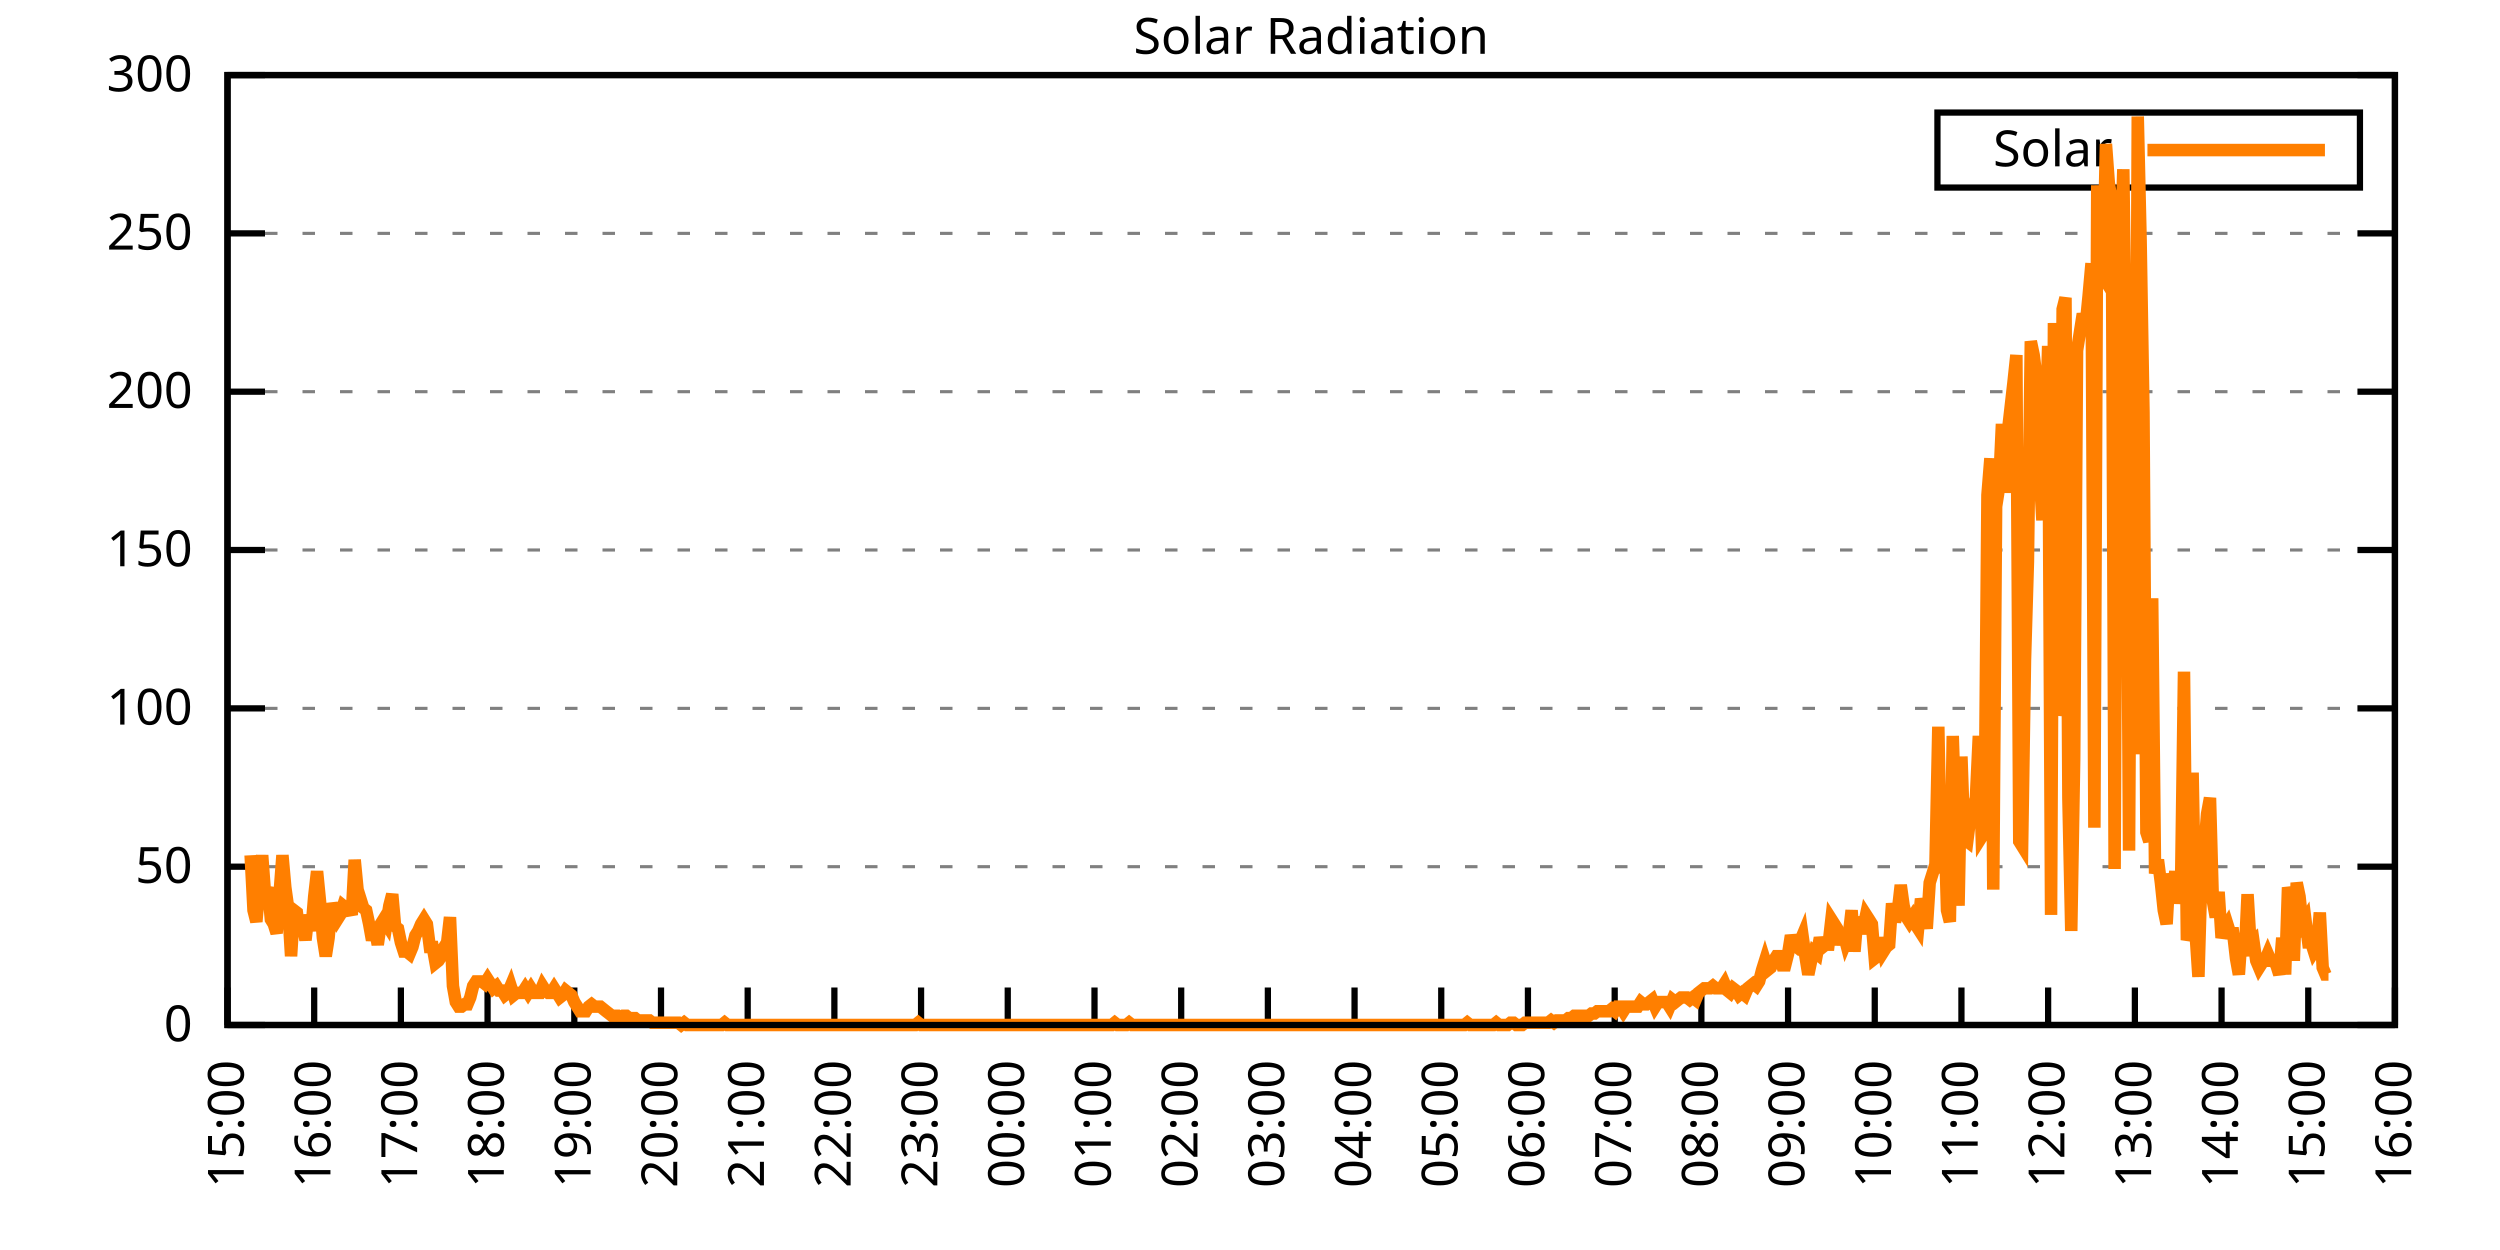
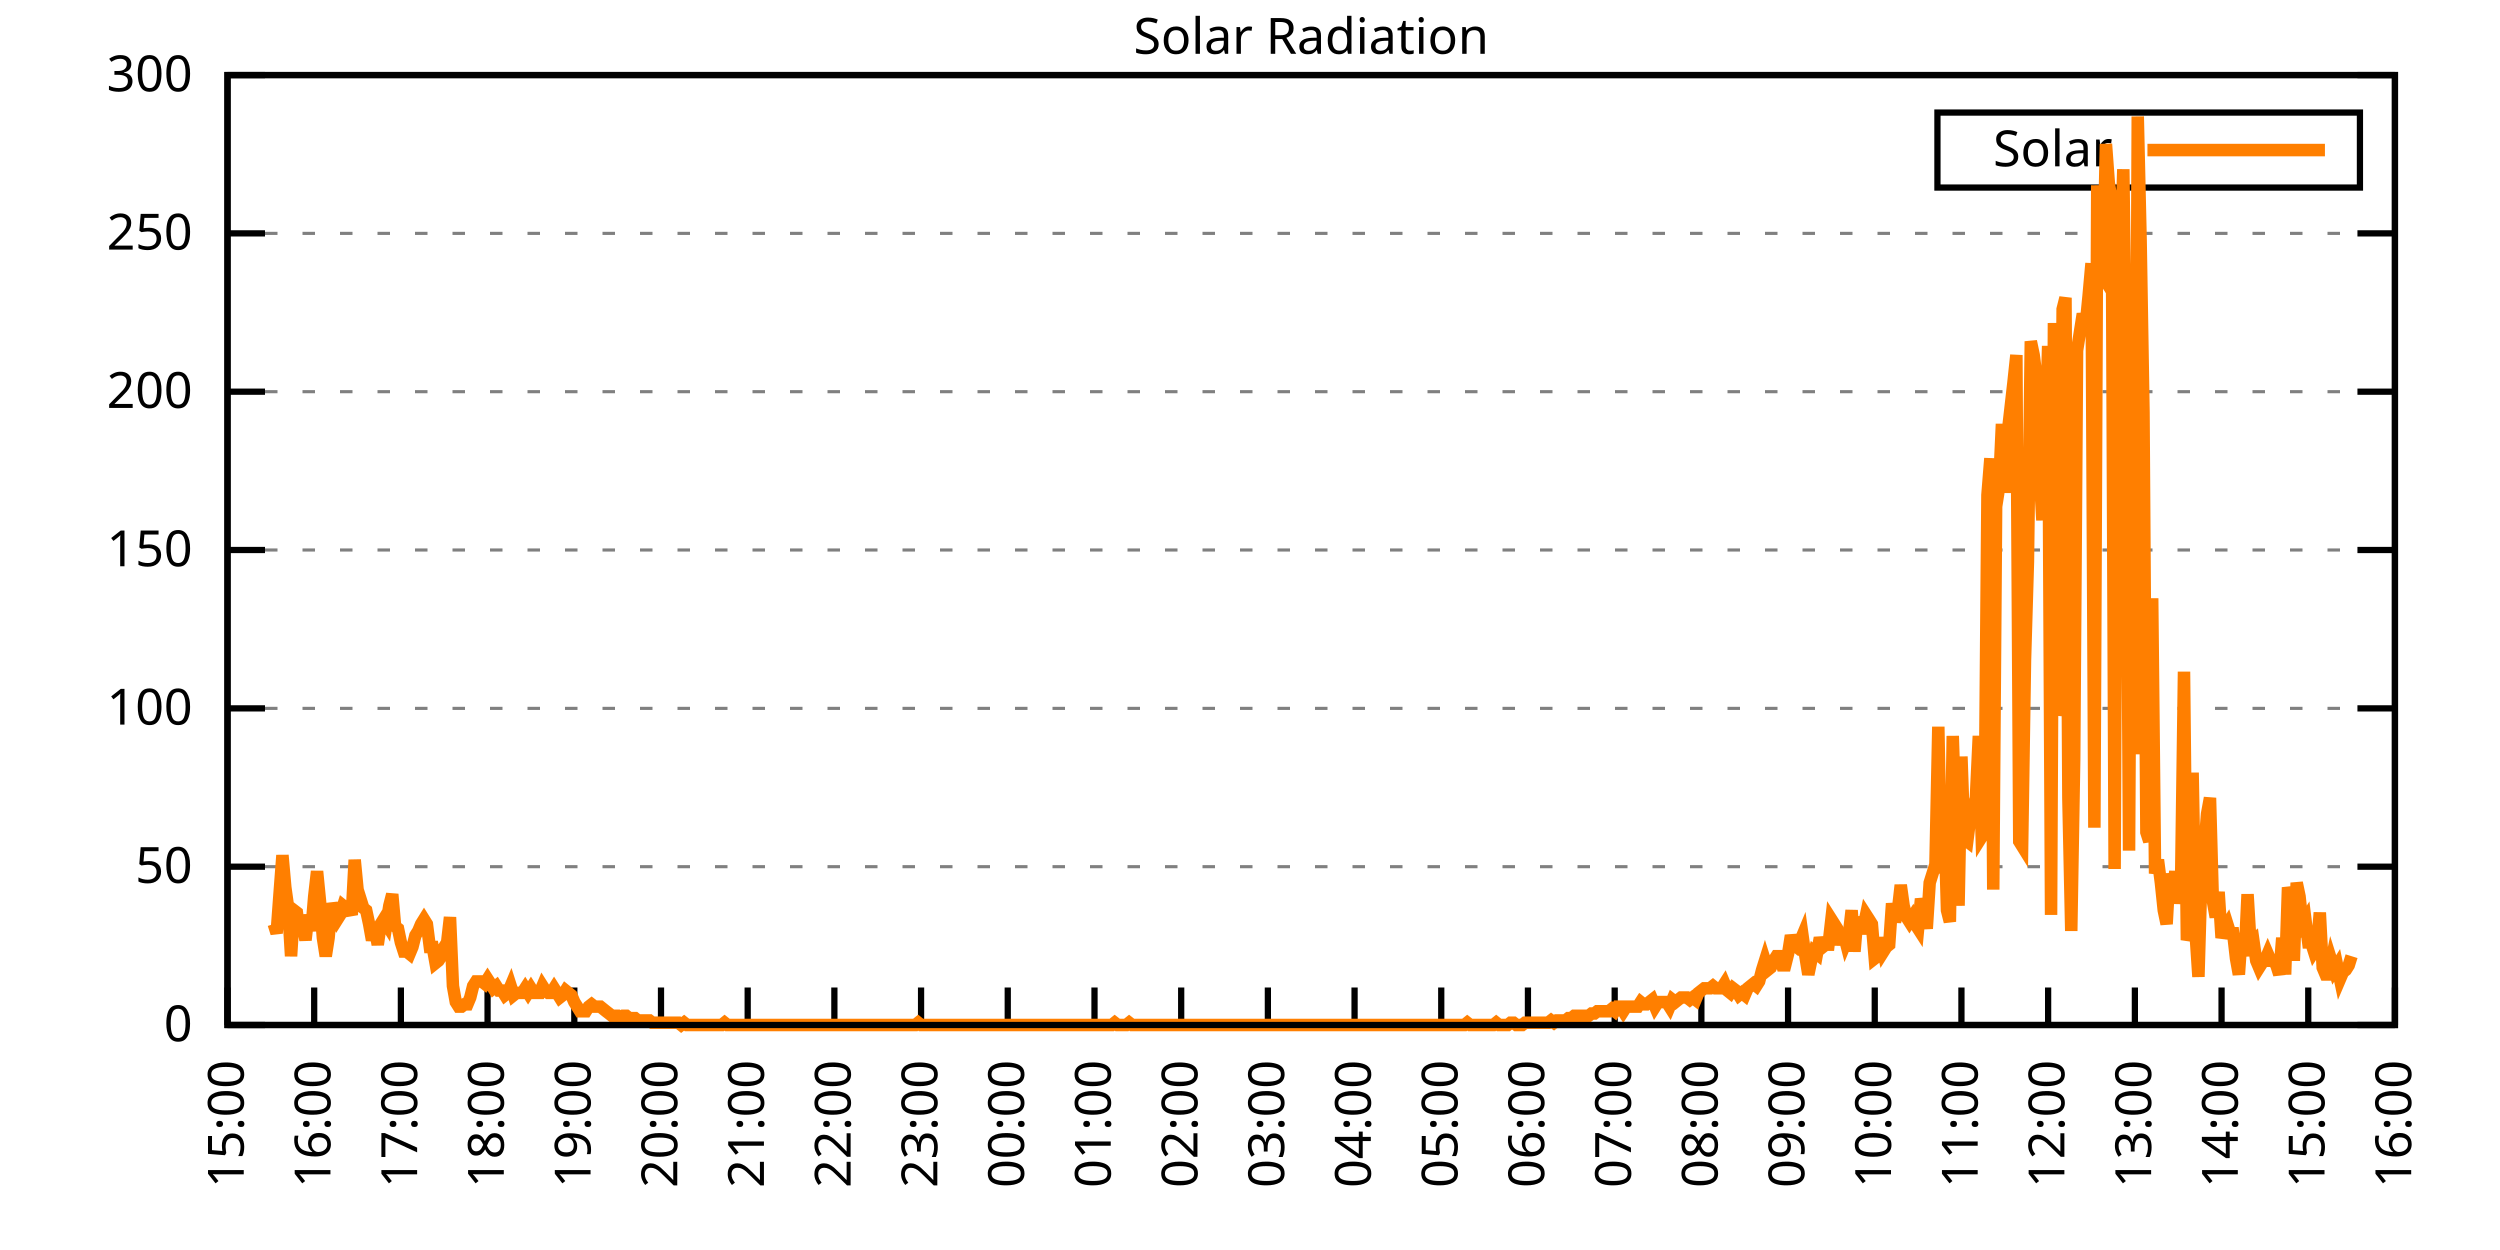
<svg xmlns="http://www.w3.org/2000/svg" xmlns:xlink="http://www.w3.org/1999/xlink" width="400" height="200" viewBox="0 0 400 200">
  <g id="gnuplot_canvas">
    <rect x="0" y="0" width="400" height="200" fill="none" />
    <defs>
      <circle id="gpDot" r="0.5" stroke-width="0.5" stroke="currentColor" />
      <path id="gpPt0" stroke-width="0.333" stroke="currentColor" d="M-1,0 h2 M0,-1 v2" />
      <path id="gpPt1" stroke-width="0.333" stroke="currentColor" d="M-1,-1 L1,1 M1,-1 L-1,1" />
      <path id="gpPt2" stroke-width="0.333" stroke="currentColor" d="M-1,0 L1,0 M0,-1 L0,1 M-1,-1 L1,1 M-1,1 L1,-1" />
      <rect id="gpPt3" stroke-width="0.333" stroke="currentColor" x="-1" y="-1" width="2" height="2" />
      <rect id="gpPt4" stroke-width="0.333" stroke="currentColor" fill="currentColor" x="-1" y="-1" width="2" height="2" />
      <circle id="gpPt5" stroke-width="0.333" stroke="currentColor" cx="0" cy="0" r="1" />
      <use xlink:href="#gpPt5" id="gpPt6" fill="currentColor" stroke="none" />
      <path id="gpPt7" stroke-width="0.333" stroke="currentColor" d="M0,-1.33 L-1.33,0.67 L1.33,0.67 z" />
      <use xlink:href="#gpPt7" id="gpPt8" fill="currentColor" stroke="none" />
      <use xlink:href="#gpPt7" id="gpPt9" stroke="currentColor" transform="rotate(180)" />
      <use xlink:href="#gpPt9" id="gpPt10" fill="currentColor" stroke="none" />
      <use xlink:href="#gpPt3" id="gpPt11" stroke="currentColor" transform="rotate(45)" />
      <use xlink:href="#gpPt11" id="gpPt12" fill="currentColor" stroke="none" />
      <path id="gpPt13" stroke-width="0.333" stroke="currentColor" d="M0,1.330 L1.265,0.411 L0.782,-1.067 L-0.782,-1.076 L-1.265,0.411 z" />
      <use xlink:href="#gpPt13" id="gpPt14" fill="currentColor" stroke="none" />
      <filter id="textbox" filterUnits="objectBoundingBox" x="0" y="0" height="1" width="1">
        <feFlood flood-color="white" flood-opacity="1" result="bgnd" />
        <feComposite in="SourceGraphic" in2="bgnd" operator="atop" />
      </filter>
      <filter id="greybox" filterUnits="objectBoundingBox" x="0" y="0" height="1" width="1">
        <feFlood flood-color="lightgrey" flood-opacity="1" result="grey" />
        <feComposite in="SourceGraphic" in2="grey" operator="atop" />
      </filter>
    </defs>
    <g fill="none" color="white" stroke="currentColor" stroke-width="1.00" stroke-linecap="butt" stroke-linejoin="miter">
</g>
    <g fill="none" color="black" stroke="currentColor" stroke-width="1.00" stroke-linecap="butt" stroke-linejoin="miter">
      <g stroke="none" shape-rendering="crispEdges">
        <polygon fill="rgb(255, 255, 255)" points="36.40,164.00 383.18,164.00 383.18,12.02 36.40,12.02 " />
      </g>
    </g>
    <g fill="none" color="black" stroke="currentColor" stroke-width="1.00" stroke-linecap="butt" stroke-linejoin="miter">
</g>
    <g fill="none" color="black" stroke="black" stroke-width="0.50" stroke-linecap="butt" stroke-linejoin="miter">
</g>
    <g fill="none" color="gray" stroke="currentColor" stroke-width="0.50" stroke-linecap="butt" stroke-linejoin="miter">
      <path stroke="gray" stroke-dasharray="2,4" class="gridline" d="M36.40,164.00 L383.19,164.00  " />
    </g>
    <g fill="none" color="gray" stroke="gray" stroke-width="1.00" stroke-linecap="butt" stroke-linejoin="miter">
</g>
    <g fill="none" color="black" stroke="currentColor" stroke-width="1.00" stroke-linecap="butt" stroke-linejoin="miter">
      <path stroke="black" d="M36.40,164.00 L42.40,164.00 M383.19,164.00 L377.19,164.00  " />
      <g transform="translate(30.80,166.60)" stroke="none" fill="black" font-family="Sans" font-size="8.00" text-anchor="end">
        <text>
          <tspan font-family="Sans"> 0</tspan>
        </text>
      </g>
    </g>
    <g fill="none" color="black" stroke="currentColor" stroke-width="1.00" stroke-linecap="butt" stroke-linejoin="miter">
</g>
    <g fill="none" color="black" stroke="black" stroke-width="0.50" stroke-linecap="butt" stroke-linejoin="miter">
</g>
    <g fill="none" color="gray" stroke="currentColor" stroke-width="0.50" stroke-linecap="butt" stroke-linejoin="miter">
      <path stroke="gray" stroke-dasharray="2,4" class="gridline" d="M36.40,138.67 L383.19,138.67  " />
    </g>
    <g fill="none" color="gray" stroke="gray" stroke-width="1.00" stroke-linecap="butt" stroke-linejoin="miter">
</g>
    <g fill="none" color="black" stroke="currentColor" stroke-width="1.00" stroke-linecap="butt" stroke-linejoin="miter">
      <path stroke="black" d="M36.40,138.67 L42.40,138.67 M383.19,138.67 L377.19,138.67  " />
      <g transform="translate(30.80,141.27)" stroke="none" fill="black" font-family="Sans" font-size="8.00" text-anchor="end">
        <text>
          <tspan font-family="Sans"> 50</tspan>
        </text>
      </g>
    </g>
    <g fill="none" color="black" stroke="currentColor" stroke-width="1.00" stroke-linecap="butt" stroke-linejoin="miter">
</g>
    <g fill="none" color="black" stroke="black" stroke-width="0.50" stroke-linecap="butt" stroke-linejoin="miter">
</g>
    <g fill="none" color="gray" stroke="currentColor" stroke-width="0.50" stroke-linecap="butt" stroke-linejoin="miter">
      <path stroke="gray" stroke-dasharray="2,4" class="gridline" d="M36.40,113.34 L383.19,113.34  " />
    </g>
    <g fill="none" color="gray" stroke="gray" stroke-width="1.00" stroke-linecap="butt" stroke-linejoin="miter">
</g>
    <g fill="none" color="black" stroke="currentColor" stroke-width="1.00" stroke-linecap="butt" stroke-linejoin="miter">
      <path stroke="black" d="M36.40,113.34 L42.40,113.34 M383.19,113.34 L377.19,113.34  " />
      <g transform="translate(30.80,115.94)" stroke="none" fill="black" font-family="Sans" font-size="8.00" text-anchor="end">
        <text>
          <tspan font-family="Sans"> 100</tspan>
        </text>
      </g>
    </g>
    <g fill="none" color="black" stroke="currentColor" stroke-width="1.00" stroke-linecap="butt" stroke-linejoin="miter">
</g>
    <g fill="none" color="black" stroke="black" stroke-width="0.50" stroke-linecap="butt" stroke-linejoin="miter">
</g>
    <g fill="none" color="gray" stroke="currentColor" stroke-width="0.50" stroke-linecap="butt" stroke-linejoin="miter">
      <path stroke="gray" stroke-dasharray="2,4" class="gridline" d="M36.40,88.00 L383.19,88.00  " />
    </g>
    <g fill="none" color="gray" stroke="gray" stroke-width="1.00" stroke-linecap="butt" stroke-linejoin="miter">
</g>
    <g fill="none" color="black" stroke="currentColor" stroke-width="1.00" stroke-linecap="butt" stroke-linejoin="miter">
      <path stroke="black" d="M36.40,88.00 L42.40,88.00 M383.19,88.00 L377.19,88.00  " />
      <g transform="translate(30.80,90.60)" stroke="none" fill="black" font-family="Sans" font-size="8.00" text-anchor="end">
        <text>
          <tspan font-family="Sans"> 150</tspan>
        </text>
      </g>
    </g>
    <g fill="none" color="black" stroke="currentColor" stroke-width="1.00" stroke-linecap="butt" stroke-linejoin="miter">
</g>
    <g fill="none" color="black" stroke="black" stroke-width="0.50" stroke-linecap="butt" stroke-linejoin="miter">
</g>
    <g fill="none" color="gray" stroke="currentColor" stroke-width="0.50" stroke-linecap="butt" stroke-linejoin="miter">
      <path stroke="gray" stroke-dasharray="2,4" class="gridline" d="M36.40,62.67 L383.19,62.67  " />
    </g>
    <g fill="none" color="gray" stroke="gray" stroke-width="1.00" stroke-linecap="butt" stroke-linejoin="miter">
</g>
    <g fill="none" color="black" stroke="currentColor" stroke-width="1.00" stroke-linecap="butt" stroke-linejoin="miter">
      <path stroke="black" d="M36.40,62.67 L42.40,62.67 M383.19,62.67 L377.19,62.67  " />
      <g transform="translate(30.80,65.27)" stroke="none" fill="black" font-family="Sans" font-size="8.00" text-anchor="end">
        <text>
          <tspan font-family="Sans"> 200</tspan>
        </text>
      </g>
    </g>
    <g fill="none" color="black" stroke="currentColor" stroke-width="1.00" stroke-linecap="butt" stroke-linejoin="miter">
</g>
    <g fill="none" color="black" stroke="black" stroke-width="0.50" stroke-linecap="butt" stroke-linejoin="miter">
</g>
    <g fill="none" color="gray" stroke="currentColor" stroke-width="0.50" stroke-linecap="butt" stroke-linejoin="miter">
      <path stroke="gray" stroke-dasharray="2,4" class="gridline" d="M36.40,37.34 L383.19,37.34  " />
    </g>
    <g fill="none" color="gray" stroke="gray" stroke-width="1.00" stroke-linecap="butt" stroke-linejoin="miter">
</g>
    <g fill="none" color="black" stroke="currentColor" stroke-width="1.00" stroke-linecap="butt" stroke-linejoin="miter">
      <path stroke="black" d="M36.40,37.34 L42.40,37.34 M383.19,37.34 L377.19,37.34  " />
      <g transform="translate(30.80,39.94)" stroke="none" fill="black" font-family="Sans" font-size="8.00" text-anchor="end">
        <text>
          <tspan font-family="Sans"> 250</tspan>
        </text>
      </g>
    </g>
    <g fill="none" color="black" stroke="currentColor" stroke-width="1.00" stroke-linecap="butt" stroke-linejoin="miter">
</g>
    <g fill="none" color="black" stroke="black" stroke-width="0.50" stroke-linecap="butt" stroke-linejoin="miter">
</g>
    <g fill="none" color="gray" stroke="currentColor" stroke-width="0.50" stroke-linecap="butt" stroke-linejoin="miter">
      <path stroke="gray" stroke-dasharray="2,4" class="gridline" d="M36.40,12.01 L383.19,12.01  " />
    </g>
    <g fill="none" color="gray" stroke="gray" stroke-width="1.00" stroke-linecap="butt" stroke-linejoin="miter">
</g>
    <g fill="none" color="black" stroke="currentColor" stroke-width="1.00" stroke-linecap="butt" stroke-linejoin="miter">
      <path stroke="black" d="M36.40,12.01 L42.40,12.01 M383.19,12.01 L377.19,12.01  " />
      <g transform="translate(30.80,14.61)" stroke="none" fill="black" font-family="Sans" font-size="8.00" text-anchor="end">
        <text>
          <tspan font-family="Sans"> 300</tspan>
        </text>
      </g>
    </g>
    <g fill="none" color="black" stroke="currentColor" stroke-width="1.00" stroke-linecap="butt" stroke-linejoin="miter">
      <path stroke="black" d="M36.40,164.00 L36.40,158.00  " />
      <g transform="translate(39.00,169.60) rotate(270.00)" stroke="none" fill="black" font-family="Sans" font-size="8.00" text-anchor="end">
        <text>
          <tspan font-family="Sans">15:00</tspan>
        </text>
      </g>
    </g>
    <g fill="none" color="black" stroke="currentColor" stroke-width="1.00" stroke-linecap="butt" stroke-linejoin="miter">
      <path stroke="black" d="M50.27,164.00 L50.27,158.00  " />
      <g transform="translate(52.87,169.60) rotate(270.00)" stroke="none" fill="black" font-family="Sans" font-size="8.00" text-anchor="end">
        <text>
          <tspan font-family="Sans">16:00</tspan>
        </text>
      </g>
    </g>
    <g fill="none" color="black" stroke="currentColor" stroke-width="1.00" stroke-linecap="butt" stroke-linejoin="miter">
      <path stroke="black" d="M64.14,164.00 L64.14,158.00  " />
      <g transform="translate(66.74,169.60) rotate(270.00)" stroke="none" fill="black" font-family="Sans" font-size="8.00" text-anchor="end">
        <text>
          <tspan font-family="Sans">17:00</tspan>
        </text>
      </g>
    </g>
    <g fill="none" color="black" stroke="currentColor" stroke-width="1.00" stroke-linecap="butt" stroke-linejoin="miter">
      <path stroke="black" d="M78.01,164.00 L78.01,158.00  " />
      <g transform="translate(80.61,169.60) rotate(270.00)" stroke="none" fill="black" font-family="Sans" font-size="8.00" text-anchor="end">
        <text>
          <tspan font-family="Sans">18:00</tspan>
        </text>
      </g>
    </g>
    <g fill="none" color="black" stroke="currentColor" stroke-width="1.00" stroke-linecap="butt" stroke-linejoin="miter">
      <path stroke="black" d="M91.89,164.00 L91.89,158.00  " />
      <g transform="translate(94.49,169.60) rotate(270.00)" stroke="none" fill="black" font-family="Sans" font-size="8.00" text-anchor="end">
        <text>
          <tspan font-family="Sans">19:00</tspan>
        </text>
      </g>
    </g>
    <g fill="none" color="black" stroke="currentColor" stroke-width="1.00" stroke-linecap="butt" stroke-linejoin="miter">
      <path stroke="black" d="M105.76,164.00 L105.76,158.00  " />
      <g transform="translate(108.36,169.60) rotate(270.00)" stroke="none" fill="black" font-family="Sans" font-size="8.00" text-anchor="end">
        <text>
          <tspan font-family="Sans">20:00</tspan>
        </text>
      </g>
    </g>
    <g fill="none" color="black" stroke="currentColor" stroke-width="1.00" stroke-linecap="butt" stroke-linejoin="miter">
      <path stroke="black" d="M119.63,164.00 L119.63,158.00  " />
      <g transform="translate(122.23,169.60) rotate(270.00)" stroke="none" fill="black" font-family="Sans" font-size="8.00" text-anchor="end">
        <text>
          <tspan font-family="Sans">21:00</tspan>
        </text>
      </g>
    </g>
    <g fill="none" color="black" stroke="currentColor" stroke-width="1.00" stroke-linecap="butt" stroke-linejoin="miter">
      <path stroke="black" d="M133.50,164.00 L133.50,158.00  " />
      <g transform="translate(136.10,169.60) rotate(270.00)" stroke="none" fill="black" font-family="Sans" font-size="8.00" text-anchor="end">
        <text>
          <tspan font-family="Sans">22:00</tspan>
        </text>
      </g>
    </g>
    <g fill="none" color="black" stroke="currentColor" stroke-width="1.00" stroke-linecap="butt" stroke-linejoin="miter">
      <path stroke="black" d="M147.37,164.00 L147.37,158.00  " />
      <g transform="translate(149.97,169.60) rotate(270.00)" stroke="none" fill="black" font-family="Sans" font-size="8.00" text-anchor="end">
        <text>
          <tspan font-family="Sans">23:00</tspan>
        </text>
      </g>
    </g>
    <g fill="none" color="black" stroke="currentColor" stroke-width="1.00" stroke-linecap="butt" stroke-linejoin="miter">
      <path stroke="black" d="M161.24,164.00 L161.24,158.00  " />
      <g transform="translate(163.84,169.60) rotate(270.00)" stroke="none" fill="black" font-family="Sans" font-size="8.00" text-anchor="end">
        <text>
          <tspan font-family="Sans">00:00</tspan>
        </text>
      </g>
    </g>
    <g fill="none" color="black" stroke="currentColor" stroke-width="1.00" stroke-linecap="butt" stroke-linejoin="miter">
      <path stroke="black" d="M175.12,164.00 L175.12,158.00  " />
      <g transform="translate(177.72,169.60) rotate(270.00)" stroke="none" fill="black" font-family="Sans" font-size="8.00" text-anchor="end">
        <text>
          <tspan font-family="Sans">01:00</tspan>
        </text>
      </g>
    </g>
    <g fill="none" color="black" stroke="currentColor" stroke-width="1.00" stroke-linecap="butt" stroke-linejoin="miter">
      <path stroke="black" d="M188.99,164.00 L188.99,158.00  " />
      <g transform="translate(191.59,169.60) rotate(270.00)" stroke="none" fill="black" font-family="Sans" font-size="8.00" text-anchor="end">
        <text>
          <tspan font-family="Sans">02:00</tspan>
        </text>
      </g>
    </g>
    <g fill="none" color="black" stroke="currentColor" stroke-width="1.00" stroke-linecap="butt" stroke-linejoin="miter">
      <path stroke="black" d="M202.86,164.00 L202.86,158.00  " />
      <g transform="translate(205.46,169.60) rotate(270.00)" stroke="none" fill="black" font-family="Sans" font-size="8.00" text-anchor="end">
        <text>
          <tspan font-family="Sans">03:00</tspan>
        </text>
      </g>
    </g>
    <g fill="none" color="black" stroke="currentColor" stroke-width="1.00" stroke-linecap="butt" stroke-linejoin="miter">
      <path stroke="black" d="M216.73,164.00 L216.73,158.00  " />
      <g transform="translate(219.33,169.60) rotate(270.00)" stroke="none" fill="black" font-family="Sans" font-size="8.00" text-anchor="end">
        <text>
          <tspan font-family="Sans">04:00</tspan>
        </text>
      </g>
    </g>
    <g fill="none" color="black" stroke="currentColor" stroke-width="1.00" stroke-linecap="butt" stroke-linejoin="miter">
      <path stroke="black" d="M230.60,164.00 L230.60,158.00  " />
      <g transform="translate(233.20,169.60) rotate(270.00)" stroke="none" fill="black" font-family="Sans" font-size="8.00" text-anchor="end">
        <text>
          <tspan font-family="Sans">05:00</tspan>
        </text>
      </g>
    </g>
    <g fill="none" color="black" stroke="currentColor" stroke-width="1.00" stroke-linecap="butt" stroke-linejoin="miter">
      <path stroke="black" d="M244.47,164.00 L244.47,158.00  " />
      <g transform="translate(247.07,169.60) rotate(270.00)" stroke="none" fill="black" font-family="Sans" font-size="8.00" text-anchor="end">
        <text>
          <tspan font-family="Sans">06:00</tspan>
        </text>
      </g>
    </g>
    <g fill="none" color="black" stroke="currentColor" stroke-width="1.00" stroke-linecap="butt" stroke-linejoin="miter">
      <path stroke="black" d="M258.35,164.00 L258.35,158.00  " />
      <g transform="translate(260.95,169.60) rotate(270.00)" stroke="none" fill="black" font-family="Sans" font-size="8.00" text-anchor="end">
        <text>
          <tspan font-family="Sans">07:00</tspan>
        </text>
      </g>
    </g>
    <g fill="none" color="black" stroke="currentColor" stroke-width="1.00" stroke-linecap="butt" stroke-linejoin="miter">
      <path stroke="black" d="M272.22,164.00 L272.22,158.00  " />
      <g transform="translate(274.82,169.60) rotate(270.00)" stroke="none" fill="black" font-family="Sans" font-size="8.00" text-anchor="end">
        <text>
          <tspan font-family="Sans">08:00</tspan>
        </text>
      </g>
    </g>
    <g fill="none" color="black" stroke="currentColor" stroke-width="1.00" stroke-linecap="butt" stroke-linejoin="miter">
      <path stroke="black" d="M286.09,164.00 L286.09,158.00  " />
      <g transform="translate(288.69,169.60) rotate(270.00)" stroke="none" fill="black" font-family="Sans" font-size="8.00" text-anchor="end">
        <text>
          <tspan font-family="Sans">09:00</tspan>
        </text>
      </g>
    </g>
    <g fill="none" color="black" stroke="currentColor" stroke-width="1.00" stroke-linecap="butt" stroke-linejoin="miter">
      <path stroke="black" d="M299.96,164.00 L299.96,158.00  " />
      <g transform="translate(302.56,169.60) rotate(270.00)" stroke="none" fill="black" font-family="Sans" font-size="8.00" text-anchor="end">
        <text>
          <tspan font-family="Sans">10:00</tspan>
        </text>
      </g>
    </g>
    <g fill="none" color="black" stroke="currentColor" stroke-width="1.00" stroke-linecap="butt" stroke-linejoin="miter">
      <path stroke="black" d="M313.83,164.00 L313.83,158.00  " />
      <g transform="translate(316.43,169.60) rotate(270.00)" stroke="none" fill="black" font-family="Sans" font-size="8.00" text-anchor="end">
        <text>
          <tspan font-family="Sans">11:00</tspan>
        </text>
      </g>
    </g>
    <g fill="none" color="black" stroke="currentColor" stroke-width="1.00" stroke-linecap="butt" stroke-linejoin="miter">
      <path stroke="black" d="M327.70,164.00 L327.70,158.00  " />
      <g transform="translate(330.30,169.60) rotate(270.00)" stroke="none" fill="black" font-family="Sans" font-size="8.00" text-anchor="end">
        <text>
          <tspan font-family="Sans">12:00</tspan>
        </text>
      </g>
    </g>
    <g fill="none" color="black" stroke="currentColor" stroke-width="1.00" stroke-linecap="butt" stroke-linejoin="miter">
      <path stroke="black" d="M341.58,164.00 L341.58,158.00  " />
      <g transform="translate(344.18,169.60) rotate(270.00)" stroke="none" fill="black" font-family="Sans" font-size="8.00" text-anchor="end">
        <text>
          <tspan font-family="Sans">13:00</tspan>
        </text>
      </g>
    </g>
    <g fill="none" color="black" stroke="currentColor" stroke-width="1.00" stroke-linecap="butt" stroke-linejoin="miter">
      <path stroke="black" d="M355.45,164.00 L355.45,158.00  " />
      <g transform="translate(358.05,169.60) rotate(270.00)" stroke="none" fill="black" font-family="Sans" font-size="8.00" text-anchor="end">
        <text>
          <tspan font-family="Sans">14:00</tspan>
        </text>
      </g>
    </g>
    <g fill="none" color="black" stroke="currentColor" stroke-width="1.00" stroke-linecap="butt" stroke-linejoin="miter">
      <path stroke="black" d="M369.32,164.00 L369.32,158.00  " />
      <g transform="translate(371.92,169.60) rotate(270.00)" stroke="none" fill="black" font-family="Sans" font-size="8.00" text-anchor="end">
        <text>
          <tspan font-family="Sans">15:00</tspan>
        </text>
      </g>
    </g>
    <g fill="none" color="black" stroke="currentColor" stroke-width="1.00" stroke-linecap="butt" stroke-linejoin="miter">
      <path stroke="black" d="M383.19,164.00 L383.19,158.00  " />
      <g transform="translate(385.79,169.60) rotate(270.00)" stroke="none" fill="black" font-family="Sans" font-size="8.00" text-anchor="end">
        <text>
          <tspan font-family="Sans">16:00</tspan>
        </text>
      </g>
    </g>
    <g fill="none" color="black" stroke="currentColor" stroke-width="1.00" stroke-linecap="butt" stroke-linejoin="miter">
</g>
    <g fill="none" color="black" stroke="currentColor" stroke-width="1.00" stroke-linecap="butt" stroke-linejoin="miter">
      <path stroke="black" d="M36.40,12.01 L36.40,164.00 L383.19,164.00 L383.19,12.01 L36.40,12.01 Z  " />
    </g>
    <g fill="none" color="black" stroke="currentColor" stroke-width="1.00" stroke-linecap="butt" stroke-linejoin="miter">
</g>
    <g fill="none" color="black" stroke="currentColor" stroke-width="1.00" stroke-linecap="butt" stroke-linejoin="miter">
      <path stroke="black" d="M309.99,30.01 L309.99,18.01 L377.59,18.01 L377.59,30.01 L309.99,30.01 Z  " />
    </g>
    <g id="Solar_Radiation_plot_1">
      <g fill="none" color="white" stroke="black" stroke-width="2.00" stroke-linecap="butt" stroke-linejoin="miter">
</g>
      <g fill="none" color="black" stroke="currentColor" stroke-width="2.00" stroke-linecap="butt" stroke-linejoin="miter">
        <g transform="translate(337.99,26.61)" stroke="none" fill="black" font-family="Sans" font-size="8.00" text-anchor="end">
          <text>
            <tspan font-family="Sans">Solar</tspan>
          </text>
        </g>
      </g>
      <g fill="none" color="black" stroke="currentColor" stroke-width="2.00" stroke-linecap="butt" stroke-linejoin="miter">
-         <path stroke="rgb(255, 127,   0)" d="M343.59,24.01 L371.99,24.01 M40.10,136.84 L40.56,145.65 L41.02,147.48 L41.49,141.98 L41.95,136.84 L42.41,143.08   L42.87,141.98 L43.34,147.11 L43.80,147.85 L44.26,149.32 L44.72,143.08 L45.19,136.84 L45.65,141.98 L46.11,145.28   L46.57,152.99 L47.03,145.65 L47.50,146.01 L47.96,149.68 L48.42,147.85 L48.88,150.42 L49.35,146.38 L49.81,148.95   L50.27,143.44 L50.73,139.41 L51.20,144.18 L51.66,150.05 L52.12,152.99 L52.58,150.05 L53.05,144.55 L53.51,146.01   L53.97,147.11 L54.43,146.38 L54.90,144.91 L55.36,145.28 L55.82,145.28 L56.28,146.38 L56.75,137.57 L57.21,142.34   L57.67,143.81 L58.13,145.28 L58.59,145.65 L59.06,147.85 L59.52,150.42 L59.98,148.58 L60.44,151.15 L60.91,147.85   L61.37,147.11 L61.83,147.85 L62.29,144.91 L62.76,143.08 L63.22,148.22 L63.68,148.58 L64.14,150.79 L64.61,152.25   L65.07,152.25 L65.53,152.62 L65.99,151.52 L66.46,149.68 L66.92,148.95 L67.38,147.85 L67.84,147.11 L68.30,147.85   L68.77,151.52 L69.23,151.52 L69.69,154.09 L70.15,153.72 L70.62,152.99 L71.08,151.52 L71.54,150.79 L72.00,146.75   L72.47,157.76 L72.93,160.33 L73.39,161.06 L73.85,161.06 L74.32,160.70 L74.78,160.70 L75.24,159.60 L75.70,157.76   L76.17,157.03 L76.63,157.03 L77.09,157.03 L77.55,157.39 L78.01,156.66 L78.48,157.39 L78.94,158.13 L79.40,157.76   L79.86,158.49 L80.33,158.49 L80.79,159.23 L81.25,158.86 L81.71,157.76 L82.18,159.23 L82.64,158.86 L83.10,158.86   L83.56,158.86 L84.03,158.13 L84.49,158.86 L84.95,158.13 L85.41,158.86 L85.88,158.86 L86.34,158.86 L86.80,157.76   L87.26,158.49 L87.72,158.86 L88.19,158.86 L88.65,158.13 L89.11,158.86 L89.57,159.60 L90.04,159.23 L90.50,158.49   L90.96,158.86 L91.42,159.23 L91.89,160.33 L92.35,161.06 L92.81,161.80 L93.27,161.80 L93.74,161.80 L94.20,161.06   L94.66,160.70 L95.12,161.06 L95.59,161.06 L96.05,161.06 L96.51,161.43 L96.97,161.80 L97.44,162.16 L97.90,162.53   L98.36,162.53 L98.82,162.53 L99.28,162.90 L99.75,162.53 L100.21,162.53 L100.67,162.90 L101.13,162.90 L101.60,162.90   L102.06,163.27 L102.52,163.27 L102.98,163.27 L103.45,163.27 L103.91,163.27 L104.37,163.63 L104.83,163.63 L105.30,163.63   L105.76,163.63 L106.22,163.63 L106.68,163.63 L107.15,163.63 L107.61,163.63 L108.07,163.63 L108.53,163.63 L108.99,164.00   L109.46,163.63 L109.92,164.00 L110.38,164.00 L110.84,164.00 L111.31,164.00 L111.77,164.00 L112.23,164.00 L112.69,164.00   L113.16,164.00 L113.62,164.00 L114.08,164.00 L114.54,164.00 L115.01,164.00 L115.47,164.00 L115.93,163.63 L116.39,164.00   L116.86,164.00 L117.32,164.00 L117.78,164.00 L118.24,164.00 L118.70,164.00 L119.17,164.00 L119.63,164.00 L120.09,164.00   L120.55,164.00 L121.02,164.00 L121.48,164.00 L121.94,164.00 L122.40,164.00 L122.87,164.00 L123.33,164.00 L123.79,164.00   L124.25,164.00 L124.72,164.00 L125.18,164.00 L125.64,164.00 L126.10,164.00 L126.57,164.00 L127.03,164.00 L127.49,164.00   L127.95,164.00 L128.41,164.00 L128.88,164.00 L129.34,164.00 L129.80,164.00 L130.26,164.00 L130.73,164.00 L131.19,164.00   L131.65,164.00 L132.11,164.00 L132.58,164.00 L133.04,164.00 L133.50,164.00 L133.96,164.00 L134.43,164.00 L134.89,164.00   L135.35,164.00 L135.81,164.00 L136.28,164.00 L136.74,164.00 L137.20,164.00 L137.66,164.00 L138.13,164.00 L138.59,164.00   L139.05,164.00 L139.51,164.00 L139.97,164.00 L140.44,164.00 L140.90,164.00 L141.36,164.00 L141.82,164.00 L142.29,164.00   L142.75,164.00 L143.21,164.00 L143.67,164.00 L144.14,164.00 L144.60,164.00 L145.06,164.00 L145.52,164.00 L145.99,164.00   L146.45,164.00 L146.91,163.63 L147.37,164.00 L147.84,164.00 L148.30,164.00 L148.76,164.00 L149.22,164.00 L149.68,164.00   L150.15,164.00 L150.61,164.00 L151.07,164.00 L151.53,164.00 L152.00,164.00 L152.46,164.00 L152.92,164.00 L153.38,164.00   L153.85,164.00 L154.31,164.00 L154.77,164.00 L155.23,164.00 L155.70,164.00 L156.16,164.00 L156.62,164.00 L157.08,164.00   L157.55,164.00 L158.01,164.00 L158.47,164.00 L158.93,164.00 L159.39,164.00 L159.86,164.00 L160.32,164.00 L160.78,164.00   L161.24,164.00 L161.71,164.00 L162.17,164.00 L162.63,164.00 L163.09,164.00 L163.56,164.00 L164.02,164.00 L164.48,164.00   L164.94,164.00 L165.41,164.00 L165.87,164.00 L166.33,164.00 L166.79,164.00 L167.26,164.00 L167.72,164.00 L168.18,164.00   L168.64,164.00 L169.10,164.00 L169.57,164.00 L170.03,164.00 L170.49,164.00 L170.95,164.00 L171.42,164.00 L171.88,164.00   L172.34,164.00 L172.80,164.00 L173.27,164.00 L173.73,164.00 L174.19,164.00 L174.65,164.00 L175.12,164.00 L175.58,164.00   L176.04,164.00 L176.50,164.00 L176.97,164.00 L177.43,164.00 L177.89,164.00 L178.35,163.63 L178.82,164.00 L179.28,164.00   L179.74,164.00 L180.20,164.00 L180.66,163.63 L181.13,164.00 L181.59,164.00 L182.05,164.00 L182.51,164.00 L182.98,164.00   L183.44,164.00 L183.90,164.00 L184.36,164.00 L184.83,164.00 L185.29,164.00 L185.75,164.00 L186.21,164.00 L186.68,164.00   L187.14,164.00 L187.60,164.00 L188.06,164.00 L188.53,164.00 L188.99,164.00 L189.45,164.00 L189.91,164.00 L190.37,164.00   L190.84,164.00 L191.30,164.00 L191.76,164.00 L192.22,164.00 L192.69,164.00 L193.15,164.00 L193.61,164.00 L194.07,164.00   L194.54,164.00 L195.00,164.00 L195.46,164.00 L195.92,164.00 L196.39,164.00 L196.85,164.00 L197.31,164.00 L197.77,164.00   L198.24,164.00 L198.70,164.00 L199.16,164.00 L199.62,164.00 L200.08,164.00 L200.55,164.00 L201.01,164.00 L201.47,164.00   L201.93,164.00 L202.40,164.00 L202.86,164.00 L203.32,164.00 L203.78,164.00 L204.25,164.00 L204.71,164.00 L205.17,164.00   L205.63,164.00 L206.10,164.00 L206.56,164.00 L207.02,164.00 L207.48,164.00 L207.95,164.00 L208.41,164.00 L208.87,164.00   L209.33,164.00 L209.80,164.00 L210.26,164.00 L210.72,164.00 L211.18,164.00 L211.64,164.00 L212.11,164.00 L212.57,164.00   L213.03,164.00 L213.49,164.00 L213.96,164.00 L214.42,164.00 L214.88,164.00 L215.34,164.00 L215.81,164.00 L216.27,164.00   L216.73,164.00 L217.19,164.00 L217.66,164.00 L218.12,164.00 L218.58,164.00 L219.04,164.00 L219.51,164.00 L219.97,164.00   L220.43,164.00 L220.89,164.00 L221.35,164.00 L221.82,164.00 L222.28,164.00 L222.74,164.00 L223.20,164.00 L223.67,164.00   L224.13,164.00 L224.59,164.00 L225.05,164.00 L225.52,164.00 L225.98,164.00 L226.44,164.00 L226.90,164.00 L227.37,164.00   L227.83,164.00 L228.29,164.00 L228.75,164.00 L229.22,164.00 L229.68,164.00 L230.14,164.00 L230.60,164.00 L231.06,164.00   L231.53,164.00 L231.99,164.00 L232.45,164.00 L232.91,164.00 L233.38,164.00 L233.84,164.00 L234.30,164.00 L234.76,163.63   L235.23,164.00 L235.69,164.00 L236.15,164.00 L236.61,164.00 L237.08,164.00 L237.54,164.00 L238.00,164.00 L238.46,164.00   L238.93,164.00 L239.39,163.63 L239.85,164.00 L240.31,164.00 L240.77,164.00 L241.24,164.00 L241.70,163.63 L242.16,163.63   L242.62,164.00 L243.09,164.00 L243.55,164.00 L244.01,163.63 L244.47,163.63 L244.94,163.63 L245.40,163.63 L245.86,163.63   L246.32,163.63 L246.79,163.63 L247.25,163.63 L247.71,163.63 L248.17,163.27 L248.64,163.63 L249.10,163.27 L249.56,163.27   L250.02,163.27 L250.49,163.27 L250.95,162.90 L251.41,162.90 L251.87,162.53 L252.33,162.53 L252.80,162.53 L253.26,162.53   L253.72,162.53 L254.18,162.53 L254.65,162.16 L255.11,162.16 L255.57,161.80 L256.03,161.80 L256.50,161.80 L256.96,161.80   L257.42,161.80 L257.88,161.43 L258.35,161.80 L258.81,161.06 L259.27,161.06 L259.73,161.80 L260.20,161.06 L260.66,161.06   L261.12,161.06 L261.58,161.06 L262.04,161.06 L262.51,160.33 L262.97,160.70 L263.43,160.70 L263.89,160.33 L264.36,159.96   L264.82,161.06 L265.28,160.33 L265.74,160.33 L266.21,160.33 L266.67,160.33 L267.13,161.06 L267.59,159.96 L268.06,160.33   L268.52,159.96 L268.98,159.60 L269.44,159.60 L269.91,159.60 L270.37,159.96 L270.83,159.60 L271.29,159.96 L271.75,158.86   L272.22,158.49 L272.68,158.13 L273.14,158.13 L273.60,158.13 L274.07,157.76 L274.53,158.13 L274.99,158.13 L275.45,158.13   L275.92,157.39 L276.38,158.49 L276.84,158.86 L277.30,158.13 L277.77,158.49 L278.23,159.23 L278.69,158.86 L279.15,159.23   L279.62,158.13 L280.08,157.76 L280.54,157.39 L281.00,157.76 L281.46,157.03 L281.93,155.19 L282.39,153.72 L282.85,155.19   L283.31,154.82 L283.78,153.72 L284.24,152.99 L284.70,152.99 L285.16,154.46 L285.63,154.46 L286.09,152.62 L286.55,149.68   L287.01,151.15 L287.48,151.52 L287.94,150.79 L288.40,149.68 L288.86,152.99 L289.33,155.92 L289.79,153.72 L290.25,152.25   L290.71,152.62 L291.18,150.05 L291.64,151.52 L292.10,151.15 L292.56,151.15 L293.02,147.11 L293.49,147.85 L293.95,148.58   L294.41,151.15 L294.87,148.95 L295.34,150.79 L295.80,149.68 L296.26,145.65 L296.72,152.25 L297.19,146.75 L297.65,148.58   L298.11,148.58 L298.57,146.38 L299.04,147.11 L299.50,147.85 L299.96,153.35 L300.42,152.99 L300.89,150.05 L301.35,152.25   L301.81,151.52 L302.27,151.15 L302.73,144.55 L303.20,147.48 L303.66,145.65 L304.12,141.61 L304.58,144.91 L305.05,146.75   L305.51,147.48 L305.97,146.75 L306.43,147.85 L306.90,148.58 L307.36,143.81 L307.82,145.65 L308.28,148.58 L308.75,141.24   L309.21,139.77 L309.67,138.30 L310.13,116.28 L310.60,139.77 L311.06,129.49 L311.52,145.65 L311.98,147.48 L312.44,117.75   L312.91,132.43 L313.37,144.91 L313.83,121.05 L314.29,134.27 L314.76,134.63 L315.22,130.96 L315.68,129.49 L316.14,127.66   L316.61,117.75 L317.07,133.90 L317.53,133.17 L317.99,79.21 L318.46,73.33 L318.92,142.34 L319.38,81.04 L319.84,78.10   L320.31,67.83 L320.77,78.84 L321.23,69.29 L321.69,65.26 L322.15,61.22 L322.62,56.81 L323.08,134.63 L323.54,135.37   L324.00,105.64 L324.47,89.85 L324.93,54.61 L325.39,56.81 L325.85,60.48 L326.32,75.17 L326.78,83.24 L327.24,72.23   L327.70,55.35 L328.17,146.38 L328.63,51.68 L329.09,114.44 L329.55,111.88 L330.02,49.47 L330.48,47.64 L330.94,127.66   L331.40,148.95 L331.87,121.42 L332.33,56.08 L332.79,53.14 L333.25,50.21 L333.71,52.04 L334.18,47.27 L334.64,42.13   L335.10,132.43 L335.56,29.65 L336.03,43.60 L336.49,44.33 L336.95,23.04 L337.41,29.28 L337.88,32.22 L338.34,139.04   L338.80,36.26 L339.26,42.13 L339.73,27.08 L340.19,61.59 L340.65,136.10 L341.11,48.74 L341.58,120.69 L342.04,18.64   L342.50,38.46 L342.96,65.99 L343.42,133.17 L343.89,134.63 L344.35,95.72 L344.81,139.77 L345.27,137.57 L345.74,141.24   L346.20,145.65 L346.66,147.85 L347.12,139.77 L347.59,143.44 L348.05,139.41 L348.51,144.55 L348.97,141.24 L349.44,107.47   L349.90,150.42 L350.36,148.95 L350.82,123.62 L351.29,149.32 L351.75,156.29 L352.21,140.51 L352.67,136.10 L353.13,130.23   L353.60,127.66 L354.06,144.18 L354.52,146.75 L354.98,142.71 L355.45,150.05 L355.91,148.58 L356.37,147.85 L356.83,149.32   L357.30,149.32 L357.76,153.35 L358.22,155.92 L358.68,149.32 L359.15,152.99 L359.61,143.08 L360.07,150.79 L360.53,150.42   L361.00,153.72 L361.46,154.82 L361.92,154.09 L362.38,153.72 L362.84,152.62 L363.31,153.72 L363.77,153.72 L364.23,154.46   L364.69,155.92 L365.16,150.05 L365.62,155.92 L366.08,141.98 L366.54,143.81 L367.01,153.72 L367.47,141.24 L367.93,143.44   L368.39,147.85 L368.86,147.11 L369.32,150.79 L369.78,150.79 L370.24,152.25 L370.71,151.52 L371.17,146.01 L371.63,154.82   L372.09,155.92 L372.56,155.92  " />
+         <path stroke="rgb(255, 127,   0)" d="M343.59,24.01 L371.99,24.01 M43.80,147.85 L44.26,149.32 L44.72,143.08 L45.19,136.84 L45.65,141.98 L46.11,145.28   L46.57,152.99 L47.03,145.65 L47.50,146.01 L47.96,149.68 L48.42,147.85 L48.88,150.42 L49.35,146.38 L49.81,148.95   L50.27,143.44 L50.73,139.41 L51.20,144.18 L51.66,150.05 L52.12,152.99 L52.58,150.05 L53.05,144.55 L53.51,146.01   L53.97,147.11 L54.43,146.38 L54.90,144.91 L55.36,145.28 L55.82,145.28 L56.28,146.38 L56.75,137.57 L57.21,142.34   L57.67,143.81 L58.13,145.28 L58.59,145.65 L59.06,147.85 L59.52,150.42 L59.98,148.58 L60.44,151.15 L60.91,147.85   L61.37,147.11 L61.83,147.85 L62.29,144.91 L62.76,143.08 L63.22,148.22 L63.68,148.58 L64.14,150.79 L64.61,152.25   L65.07,152.25 L65.53,152.62 L65.99,151.52 L66.46,149.68 L66.92,148.95 L67.38,147.85 L67.84,147.11 L68.30,147.85   L68.77,151.52 L69.23,151.52 L69.69,154.09 L70.15,153.72 L70.62,152.99 L71.08,151.52 L71.54,150.79 L72.00,146.75   L72.47,157.76 L72.93,160.33 L73.39,161.06 L73.85,161.06 L74.32,160.70 L74.78,160.70 L75.24,159.60 L75.70,157.76   L76.17,157.03 L76.63,157.03 L77.09,157.03 L77.55,157.39 L78.01,156.66 L78.48,157.39 L78.94,158.13 L79.40,157.76   L79.86,158.49 L80.33,158.49 L80.79,159.23 L81.25,158.86 L81.71,157.76 L82.18,159.23 L82.64,158.86 L83.10,158.86   L83.56,158.86 L84.03,158.13 L84.49,158.86 L84.95,158.13 L85.41,158.86 L85.88,158.86 L86.34,158.86 L86.80,157.76   L87.26,158.49 L87.72,158.86 L88.19,158.86 L88.65,158.13 L89.11,158.86 L89.57,159.60 L90.04,159.23 L90.50,158.49   L90.96,158.86 L91.42,159.23 L91.89,160.33 L92.35,161.06 L92.81,161.80 L93.27,161.80 L93.74,161.80 L94.20,161.06   L94.66,160.70 L95.12,161.06 L95.59,161.06 L96.05,161.06 L96.51,161.43 L96.97,161.80 L97.44,162.16 L97.90,162.53   L98.36,162.53 L98.82,162.53 L99.28,162.90 L99.75,162.53 L100.21,162.53 L100.67,162.90 L101.13,162.90 L101.60,162.90   L102.06,163.27 L102.52,163.27 L102.98,163.27 L103.45,163.27 L103.91,163.27 L104.37,163.63 L104.83,163.63 L105.30,163.63   L105.76,163.63 L106.22,163.63 L106.68,163.63 L107.15,163.63 L107.61,163.63 L108.07,163.63 L108.53,163.63 L108.99,164.00   L109.46,163.63 L109.92,164.00 L110.38,164.00 L110.84,164.00 L111.31,164.00 L111.77,164.00 L112.23,164.00 L112.69,164.00   L113.16,164.00 L113.62,164.00 L114.08,164.00 L114.54,164.00 L115.01,164.00 L115.47,164.00 L115.93,163.63 L116.39,164.00   L116.86,164.00 L117.32,164.00 L117.78,164.00 L118.24,164.00 L118.70,164.00 L119.17,164.00 L119.63,164.00 L120.09,164.00   L120.55,164.00 L121.02,164.00 L121.48,164.00 L121.94,164.00 L122.40,164.00 L122.87,164.00 L123.33,164.00 L123.79,164.00   L124.25,164.00 L124.72,164.00 L125.18,164.00 L125.64,164.00 L126.10,164.00 L126.57,164.00 L127.03,164.00 L127.49,164.00   L127.95,164.00 L128.41,164.00 L128.88,164.00 L129.34,164.00 L129.80,164.00 L130.26,164.00 L130.73,164.00 L131.19,164.00   L131.65,164.00 L132.11,164.00 L132.58,164.00 L133.04,164.00 L133.50,164.00 L133.96,164.00 L134.43,164.00 L134.89,164.00   L135.35,164.00 L135.81,164.00 L136.28,164.00 L136.74,164.00 L137.20,164.00 L137.66,164.00 L138.13,164.00 L138.59,164.00   L139.05,164.00 L139.51,164.00 L139.97,164.00 L140.44,164.00 L140.90,164.00 L141.36,164.00 L141.82,164.00 L142.29,164.00   L142.75,164.00 L143.21,164.00 L143.67,164.00 L144.14,164.00 L144.60,164.00 L145.06,164.00 L145.52,164.00 L145.99,164.00   L146.45,164.00 L146.91,163.63 L147.37,164.00 L147.84,164.00 L148.30,164.00 L148.76,164.00 L149.22,164.00 L149.68,164.00   L150.15,164.00 L150.61,164.00 L151.07,164.00 L151.53,164.00 L152.00,164.00 L152.46,164.00 L152.92,164.00 L153.38,164.00   L153.85,164.00 L154.31,164.00 L154.77,164.00 L155.23,164.00 L155.70,164.00 L156.16,164.00 L156.62,164.00 L157.08,164.00   L157.55,164.00 L158.01,164.00 L158.47,164.00 L158.93,164.00 L159.39,164.00 L159.86,164.00 L160.32,164.00 L160.78,164.00   L161.24,164.00 L161.71,164.00 L162.17,164.00 L162.63,164.00 L163.09,164.00 L163.56,164.00 L164.02,164.00 L164.48,164.00   L164.94,164.00 L165.41,164.00 L165.87,164.00 L166.33,164.00 L166.79,164.00 L167.26,164.00 L167.72,164.00 L168.18,164.00   L168.64,164.00 L169.10,164.00 L169.57,164.00 L170.03,164.00 L170.49,164.00 L170.95,164.00 L171.42,164.00 L171.88,164.00   L172.34,164.00 L172.80,164.00 L173.27,164.00 L173.73,164.00 L174.19,164.00 L174.65,164.00 L175.12,164.00 L175.58,164.00   L176.04,164.00 L176.50,164.00 L176.97,164.00 L177.43,164.00 L177.89,164.00 L178.35,163.63 L178.82,164.00 L179.28,164.00   L179.74,164.00 L180.20,164.00 L180.66,163.63 L181.13,164.00 L181.59,164.00 L182.05,164.00 L182.51,164.00 L182.98,164.00   L183.44,164.00 L183.90,164.00 L184.36,164.00 L184.83,164.00 L185.29,164.00 L185.75,164.00 L186.21,164.00 L186.68,164.00   L187.14,164.00 L187.60,164.00 L188.06,164.00 L188.53,164.00 L188.99,164.00 L189.45,164.00 L189.91,164.00 L190.37,164.00   L190.84,164.00 L191.30,164.00 L191.76,164.00 L192.22,164.00 L192.69,164.00 L193.15,164.00 L193.61,164.00 L194.07,164.00   L194.54,164.00 L195.00,164.00 L195.46,164.00 L195.92,164.00 L196.39,164.00 L196.85,164.00 L197.31,164.00 L197.77,164.00   L198.24,164.00 L198.70,164.00 L199.16,164.00 L199.62,164.00 L200.08,164.00 L200.55,164.00 L201.01,164.00 L201.47,164.00   L201.93,164.00 L202.40,164.00 L202.86,164.00 L203.32,164.00 L203.78,164.00 L204.25,164.00 L204.71,164.00 L205.17,164.00   L205.63,164.00 L206.10,164.00 L206.56,164.00 L207.02,164.00 L207.48,164.00 L207.95,164.00 L208.41,164.00 L208.87,164.00   L209.33,164.00 L209.80,164.00 L210.26,164.00 L210.72,164.00 L211.18,164.00 L211.64,164.00 L212.11,164.00 L212.57,164.00   L213.03,164.00 L213.49,164.00 L213.96,164.00 L214.42,164.00 L214.88,164.00 L215.34,164.00 L215.81,164.00 L216.27,164.00   L216.73,164.00 L217.19,164.00 L217.66,164.00 L218.12,164.00 L218.58,164.00 L219.04,164.00 L219.51,164.00 L219.97,164.00   L220.43,164.00 L220.89,164.00 L221.35,164.00 L221.82,164.00 L222.28,164.00 L222.74,164.00 L223.20,164.00 L223.67,164.00   L224.13,164.00 L224.59,164.00 L225.05,164.00 L225.52,164.00 L225.98,164.00 L226.44,164.00 L226.90,164.00 L227.37,164.00   L227.83,164.00 L228.29,164.00 L228.75,164.00 L229.22,164.00 L229.68,164.00 L230.14,164.00 L230.60,164.00 L231.06,164.00   L231.53,164.00 L231.99,164.00 L232.45,164.00 L232.91,164.00 L233.38,164.00 L233.84,164.00 L234.30,164.00 L234.76,163.63   L235.23,164.00 L235.69,164.00 L236.15,164.00 L236.61,164.00 L237.08,164.00 L237.54,164.00 L238.00,164.00 L238.46,164.00   L238.93,164.00 L239.39,163.63 L239.85,164.00 L240.31,164.00 L240.77,164.00 L241.24,164.00 L241.70,163.63 L242.16,163.63   L242.62,164.00 L243.09,164.00 L243.55,164.00 L244.01,163.63 L244.47,163.63 L244.94,163.63 L245.40,163.63 L245.86,163.63   L246.32,163.63 L246.79,163.63 L247.25,163.63 L247.71,163.63 L248.17,163.27 L248.64,163.63 L249.10,163.27 L249.56,163.27   L250.02,163.27 L250.49,163.27 L250.95,162.90 L251.41,162.90 L251.87,162.53 L252.33,162.53 L252.80,162.53 L253.26,162.53   L253.72,162.53 L254.18,162.53 L254.65,162.16 L255.11,162.16 L255.57,161.80 L256.03,161.80 L256.50,161.80 L256.96,161.80   L257.42,161.80 L257.88,161.43 L258.35,161.80 L258.81,161.06 L259.27,161.06 L259.73,161.80 L260.20,161.06 L260.66,161.06   L261.12,161.06 L261.58,161.06 L262.04,161.06 L262.51,160.33 L262.97,160.70 L263.43,160.70 L263.89,160.33 L264.36,159.96   L264.82,161.06 L265.28,160.33 L265.74,160.33 L266.21,160.33 L266.67,160.33 L267.13,161.06 L267.59,159.96 L268.06,160.33   L268.52,159.96 L268.98,159.60 L269.44,159.60 L269.91,159.60 L270.37,159.96 L270.83,159.60 L271.29,159.96 L271.75,158.86   L272.22,158.49 L272.68,158.13 L273.14,158.13 L273.60,158.13 L274.07,157.76 L274.53,158.13 L274.99,158.13 L275.45,158.13   L275.92,157.39 L276.38,158.49 L276.84,158.86 L277.30,158.13 L277.77,158.49 L278.23,159.23 L278.69,158.86 L279.15,159.23   L279.62,158.13 L280.08,157.76 L280.54,157.39 L281.00,157.76 L281.46,157.03 L281.93,155.19 L282.39,153.72 L282.85,155.19   L283.31,154.82 L283.78,153.72 L284.24,152.99 L284.70,152.99 L285.16,154.46 L285.63,154.46 L286.09,152.62 L286.55,149.68   L287.01,151.15 L287.48,151.52 L287.94,150.79 L288.40,149.68 L288.86,152.99 L289.33,155.92 L289.79,153.72 L290.25,152.25   L290.71,152.62 L291.18,150.05 L291.64,151.52 L292.10,151.15 L292.56,151.15 L293.02,147.11 L293.49,147.85 L293.95,148.58   L294.41,151.15 L294.87,148.95 L295.34,150.79 L295.80,149.68 L296.26,145.65 L296.72,152.25 L297.19,146.75 L297.65,148.58   L298.11,148.58 L298.57,146.38 L299.04,147.11 L299.50,147.85 L299.96,153.35 L300.42,152.99 L300.89,150.05 L301.35,152.25   L301.81,151.52 L302.27,151.15 L302.73,144.55 L303.20,147.48 L303.66,145.65 L304.12,141.61 L304.58,144.91 L305.05,146.75   L305.51,147.48 L305.97,146.75 L306.43,147.85 L306.90,148.58 L307.36,143.81 L307.82,145.65 L308.28,148.58 L308.75,141.24   L309.21,139.77 L309.67,138.30 L310.13,116.28 L310.60,139.77 L311.06,129.49 L311.52,145.65 L311.98,147.48 L312.44,117.75   L312.91,132.43 L313.37,144.91 L313.83,121.05 L314.29,134.27 L314.76,134.63 L315.22,130.96 L315.68,129.49 L316.14,127.66   L316.61,117.75 L317.07,133.90 L317.53,133.17 L317.99,79.21 L318.46,73.33 L318.92,142.34 L319.38,81.04 L319.84,78.10   L320.31,67.83 L320.77,78.84 L321.23,69.29 L321.69,65.26 L322.15,61.22 L322.62,56.81 L323.08,134.63 L323.54,135.37   L324.00,105.64 L324.47,89.85 L324.93,54.61 L325.39,56.81 L325.85,60.48 L326.32,75.17 L326.78,83.24 L327.24,72.23   L327.70,55.35 L328.17,146.38 L328.63,51.68 L329.09,114.44 L329.55,111.88 L330.02,49.47 L330.48,47.64 L330.94,127.66   L331.40,148.95 L331.87,121.42 L332.33,56.08 L332.79,53.14 L333.25,50.21 L333.71,52.04 L334.18,47.27 L334.64,42.13   L335.10,132.43 L335.56,29.65 L336.03,43.60 L336.49,44.33 L336.95,23.04 L337.41,29.28 L337.88,32.22 L338.34,139.04   L338.80,36.26 L339.26,42.13 L339.73,27.08 L340.19,61.59 L340.65,136.10 L341.11,48.74 L341.58,120.69 L342.04,18.64   L342.50,38.46 L342.96,65.99 L343.42,133.17 L343.89,134.63 L344.35,95.72 L344.81,139.77 L345.27,137.57 L345.74,141.24   L346.20,145.65 L346.66,147.85 L347.12,139.77 L347.59,143.44 L348.05,139.41 L348.51,144.55 L348.97,141.24 L349.44,107.47   L349.90,150.42 L350.36,148.95 L350.82,123.62 L351.29,149.32 L351.75,156.29 L352.21,140.51 L352.67,136.10 L353.13,130.23   L353.60,127.66 L354.06,144.18 L354.52,146.75 L354.98,142.71 L355.45,150.05 L355.91,148.58 L356.37,147.85 L356.83,149.32   L357.30,149.32 L357.76,153.35 L358.22,155.92 L358.68,149.32 L359.15,152.99 L359.61,143.08 L360.07,150.79 L360.53,150.42   L361.00,153.72 L361.46,154.82 L361.92,154.09 L362.38,153.72 L362.84,152.62 L363.31,153.72 L363.77,153.72 L364.23,154.46   L364.69,155.92 L365.16,150.05 L365.62,155.92 L366.08,141.98 L366.54,143.81 L367.01,153.72 L367.47,141.24 L367.93,143.44   L368.39,147.85 L368.86,147.11 L369.32,150.79 L369.78,150.79 L370.24,152.25 L370.71,151.52 L371.17,146.01 L371.63,154.82   L372.09,155.92 L372.56,155.92 L373.02,153.72 L373.48,155.19 L373.94,154.46 L374.40,156.66 L374.87,155.56 L375.33,155.19   L375.79,154.46 L376.25,152.99  " />
      </g>
    </g>
    <g fill="none" color="black" stroke="currentColor" stroke-width="2.00" stroke-linecap="butt" stroke-linejoin="miter">
</g>
    <g fill="none" color="black" stroke="black" stroke-width="1.00" stroke-linecap="butt" stroke-linejoin="miter">
</g>
    <g fill="none" color="black" stroke="currentColor" stroke-width="1.00" stroke-linecap="butt" stroke-linejoin="miter">
      <path stroke="black" d="M36.40,12.01 L36.40,164.00 L383.19,164.00 L383.19,12.01 L36.40,12.01 Z  " />
      <g transform="translate(6.80,88.01) rotate(270.00)" stroke="none" fill="black" font-family="Sans" font-size="8.00" text-anchor="middle">
        <text />
      </g>
    </g>
    <g fill="none" color="black" stroke="currentColor" stroke-width="1.00" stroke-linecap="butt" stroke-linejoin="miter">
</g>
    <g fill="none" color="black" stroke="currentColor" stroke-width="1.00" stroke-linecap="butt" stroke-linejoin="miter">
      <g transform="translate(209.79,8.61)" stroke="none" fill="black" font-family="Sans" font-size="8.00" text-anchor="middle">
        <text>
          <tspan font-family="Sans">Solar Radiation</tspan>
        </text>
      </g>
    </g>
    <g fill="none" color="black" stroke="currentColor" stroke-width="1.00" stroke-linecap="butt" stroke-linejoin="miter">
</g>
  </g>
</svg>
